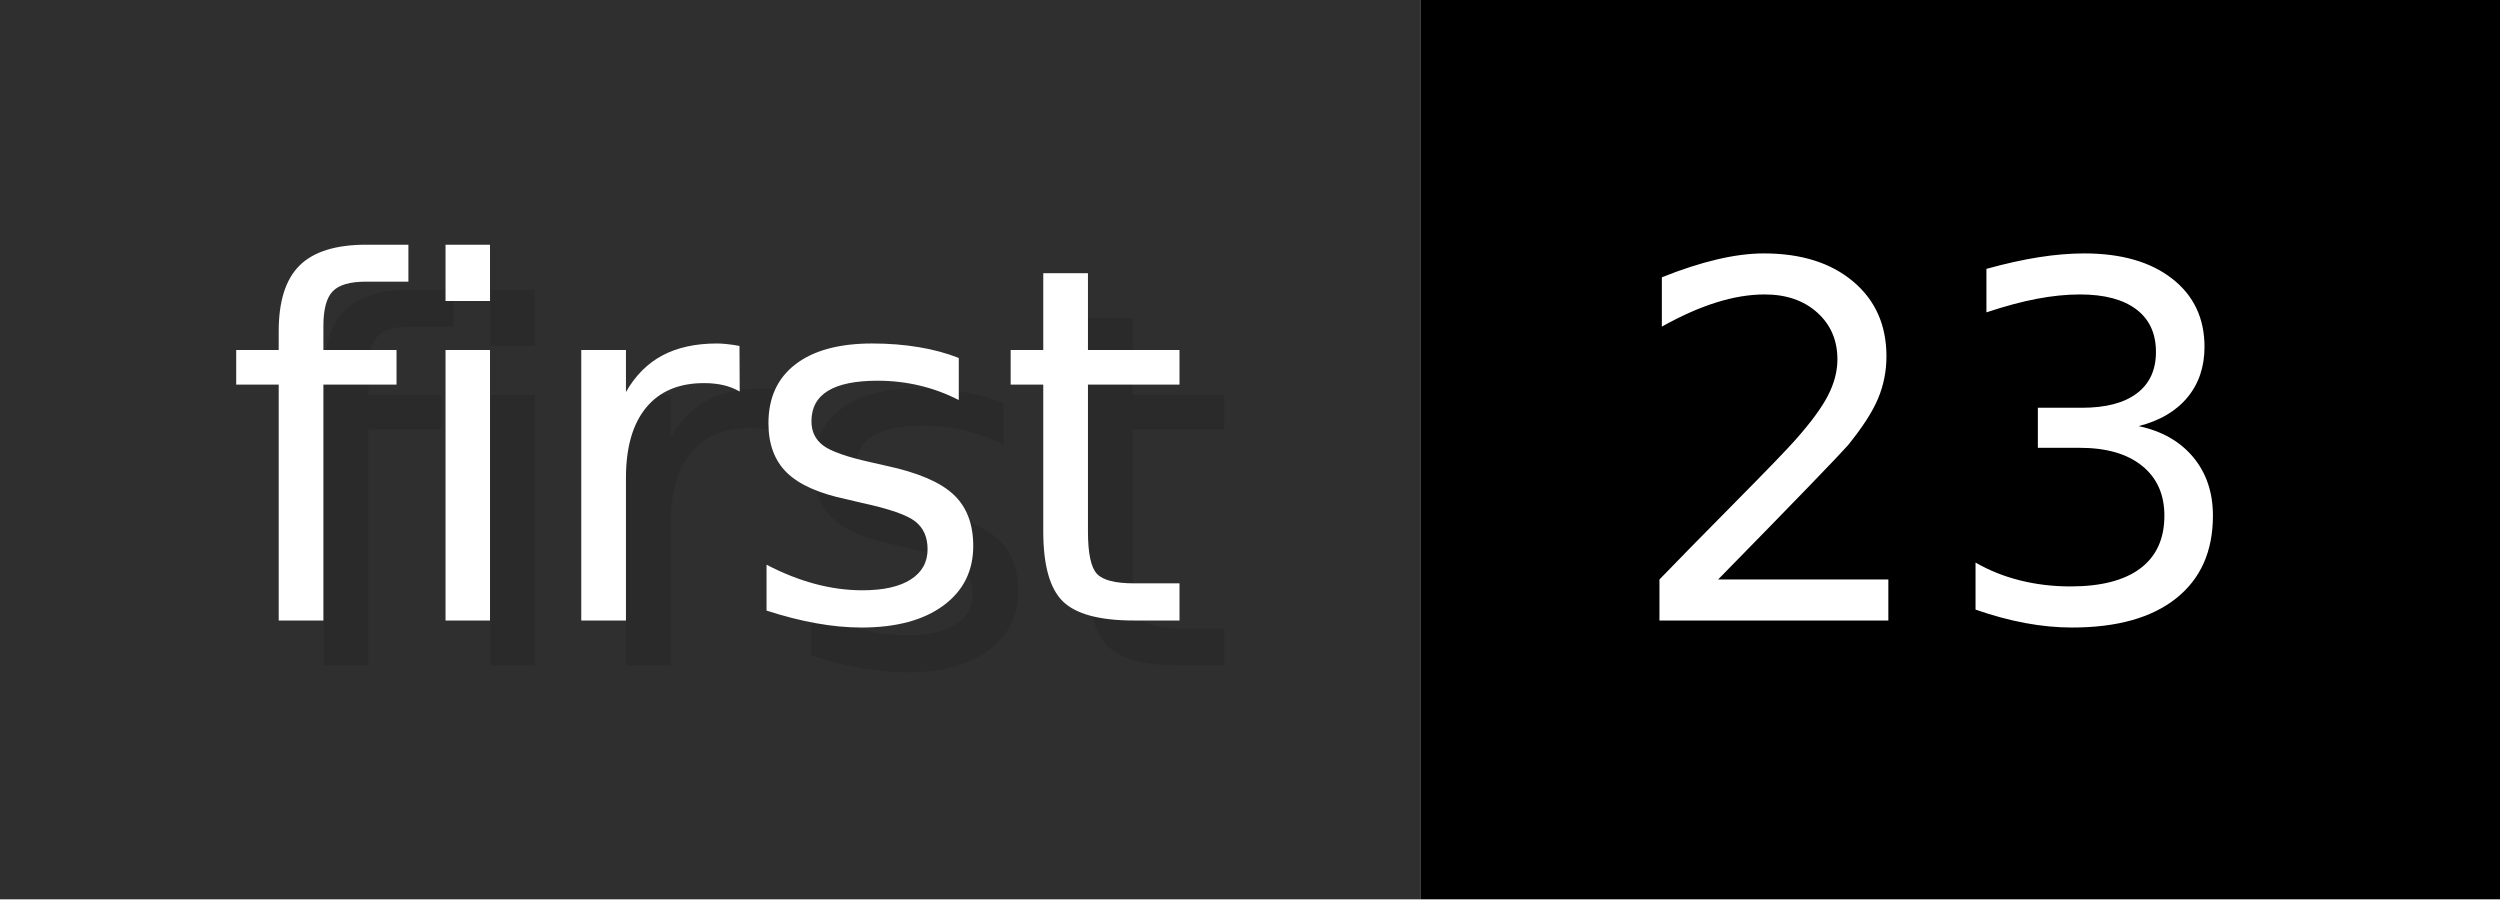
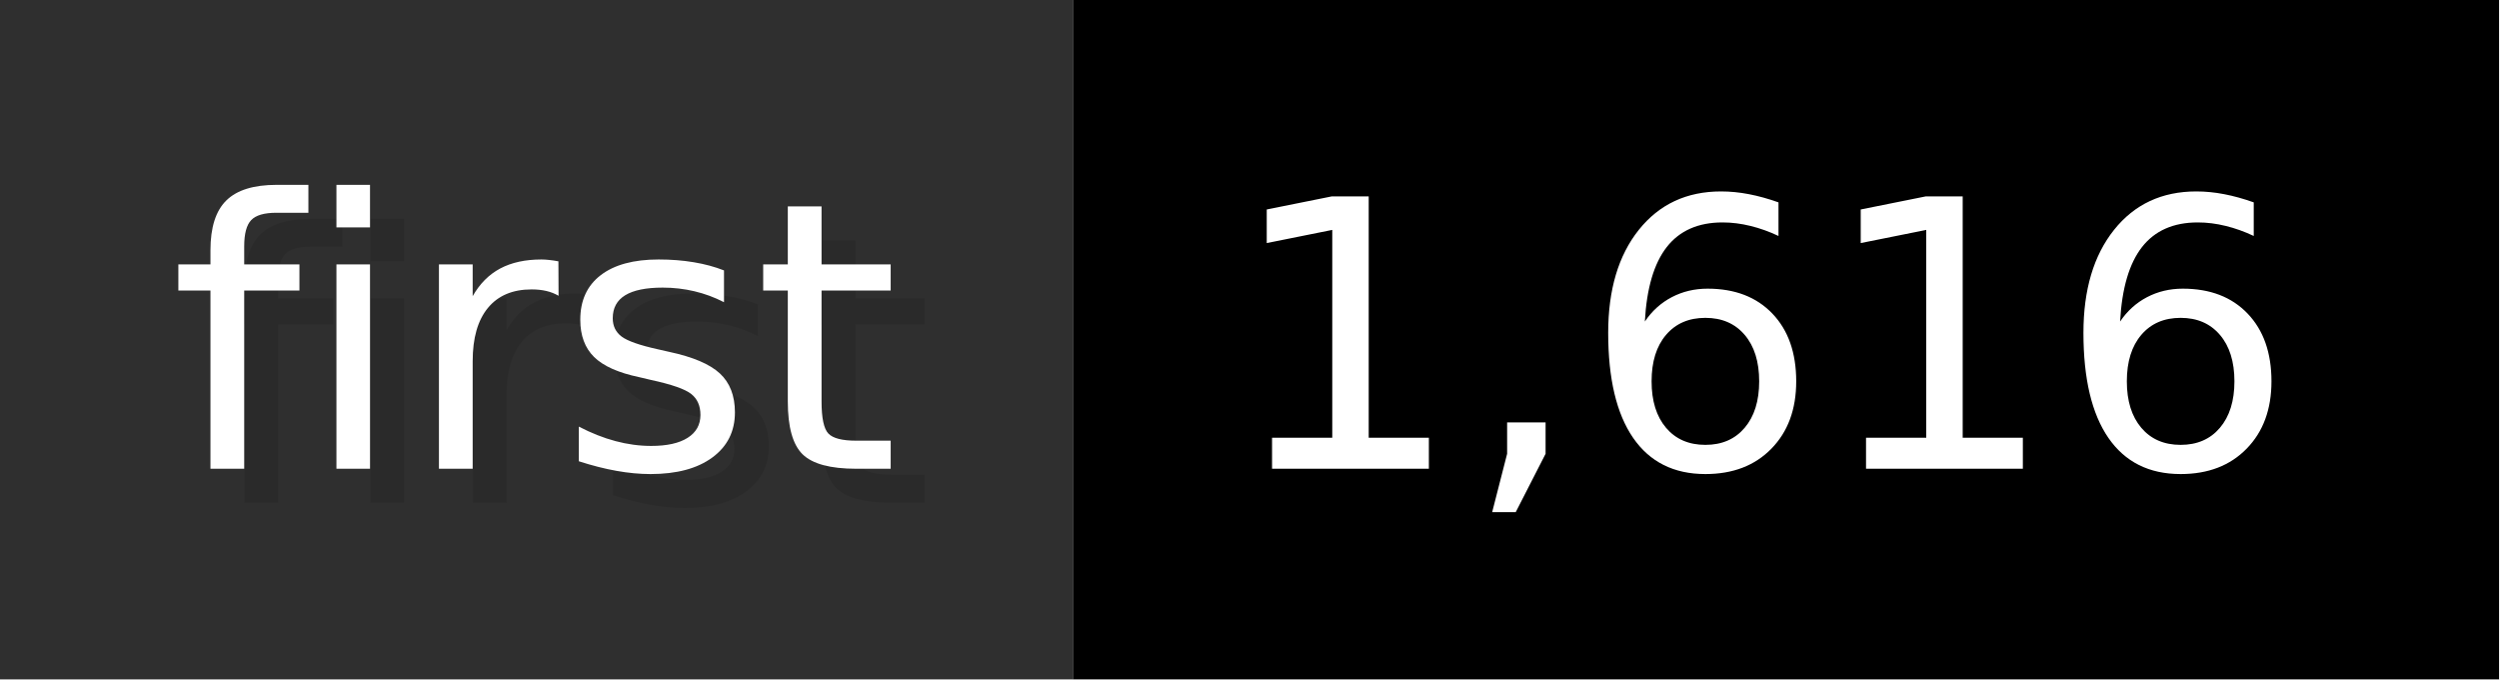
- <svg xmlns="http://www.w3.org/2000/svg" width="55.6" height="20" viewBox="0 0 556 200" role="img" aria-label="first: 23">
+ <svg xmlns="http://www.w3.org/2000/svg" width="73.6" height="20" viewBox="0 0 736 200" role="img" aria-label="first: 1,616">
  <g>
    <rect fill="#2F2F2F" width="316" height="200" />
-     <rect fill="#" x="316" width="240" height="200" />
+     <rect fill="#" x="316" width="420" height="200" />
  </g>
  <g aria-hidden="true" fill="#fff" text-anchor="start" font-family="Verdana,DejaVu Sans,sans-serif" font-size="110">
    <text x="60" y="148" textLength="216" fill="#000" opacity="0.1">first</text>
    <text x="50" y="138" textLength="216">first</text>
-     <text x="371" y="148" textLength="140" fill="#000" opacity="0.1">23</text>
-     <text x="361" y="138" textLength="140">23</text>
+     <text x="371" y="148" textLength="320" fill="#000" opacity="0.1">1,616</text>
+     <text x="361" y="138" textLength="320">1,616</text>
  </g>
</svg>
